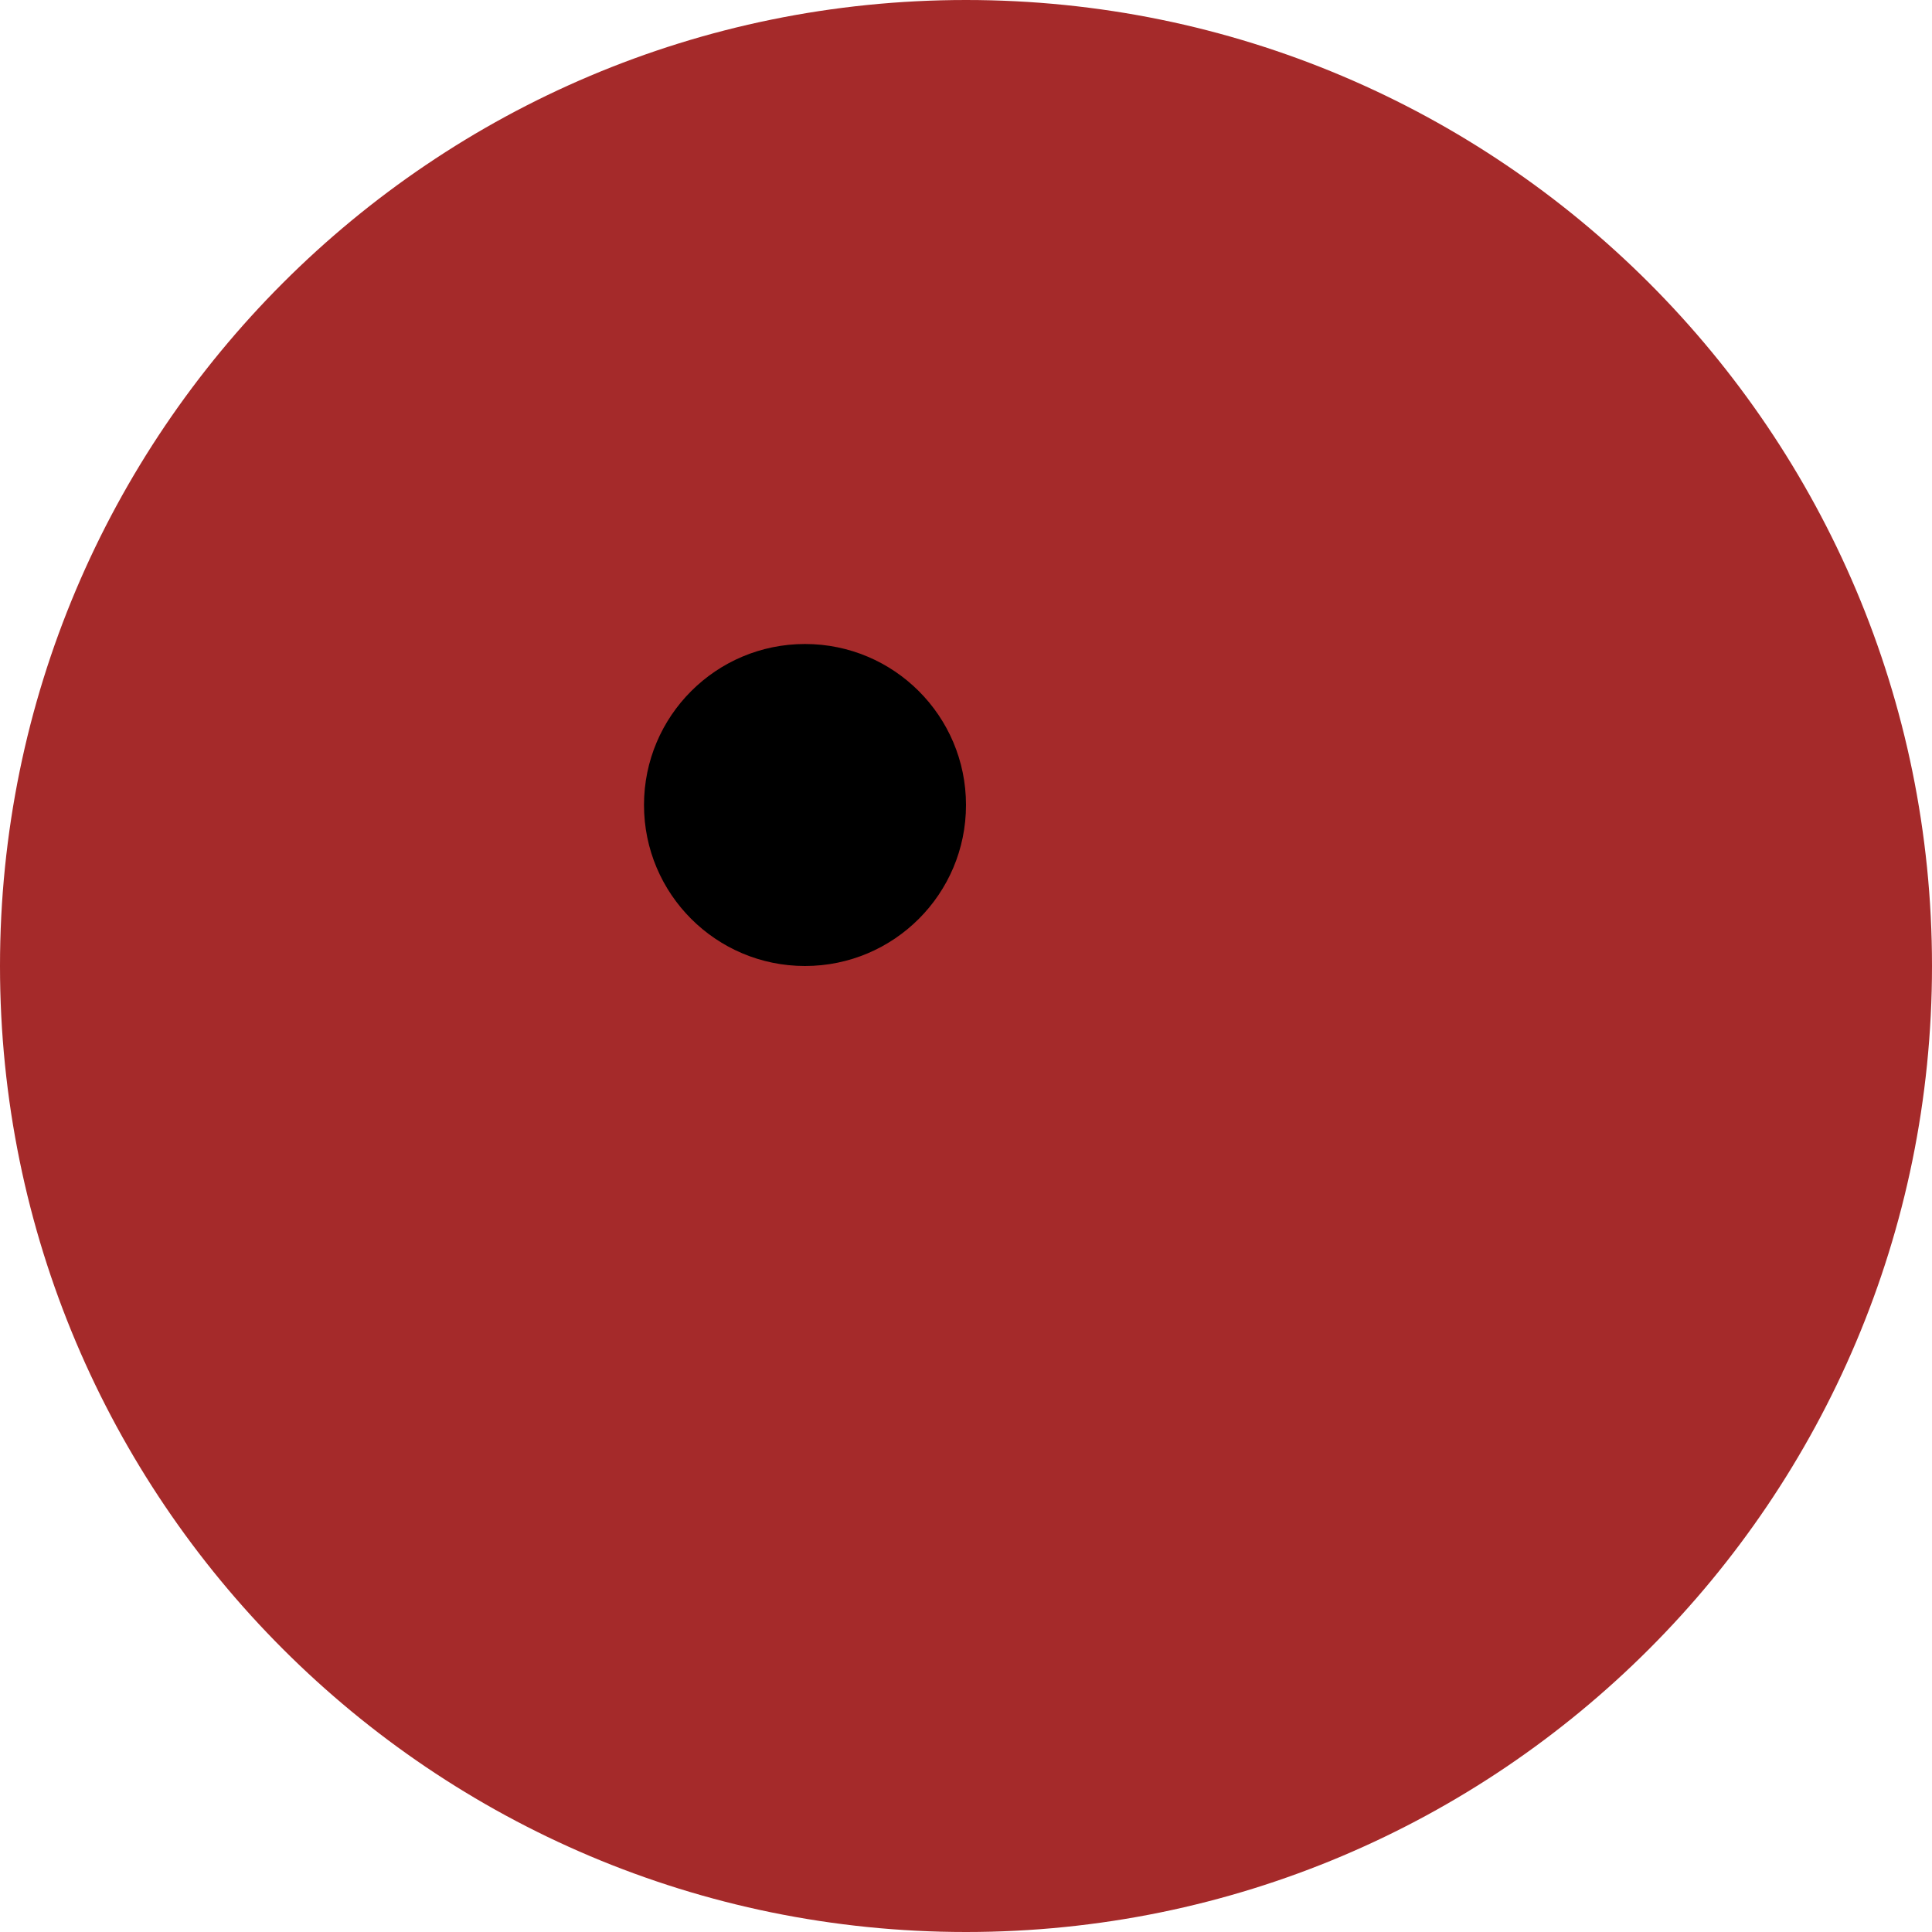
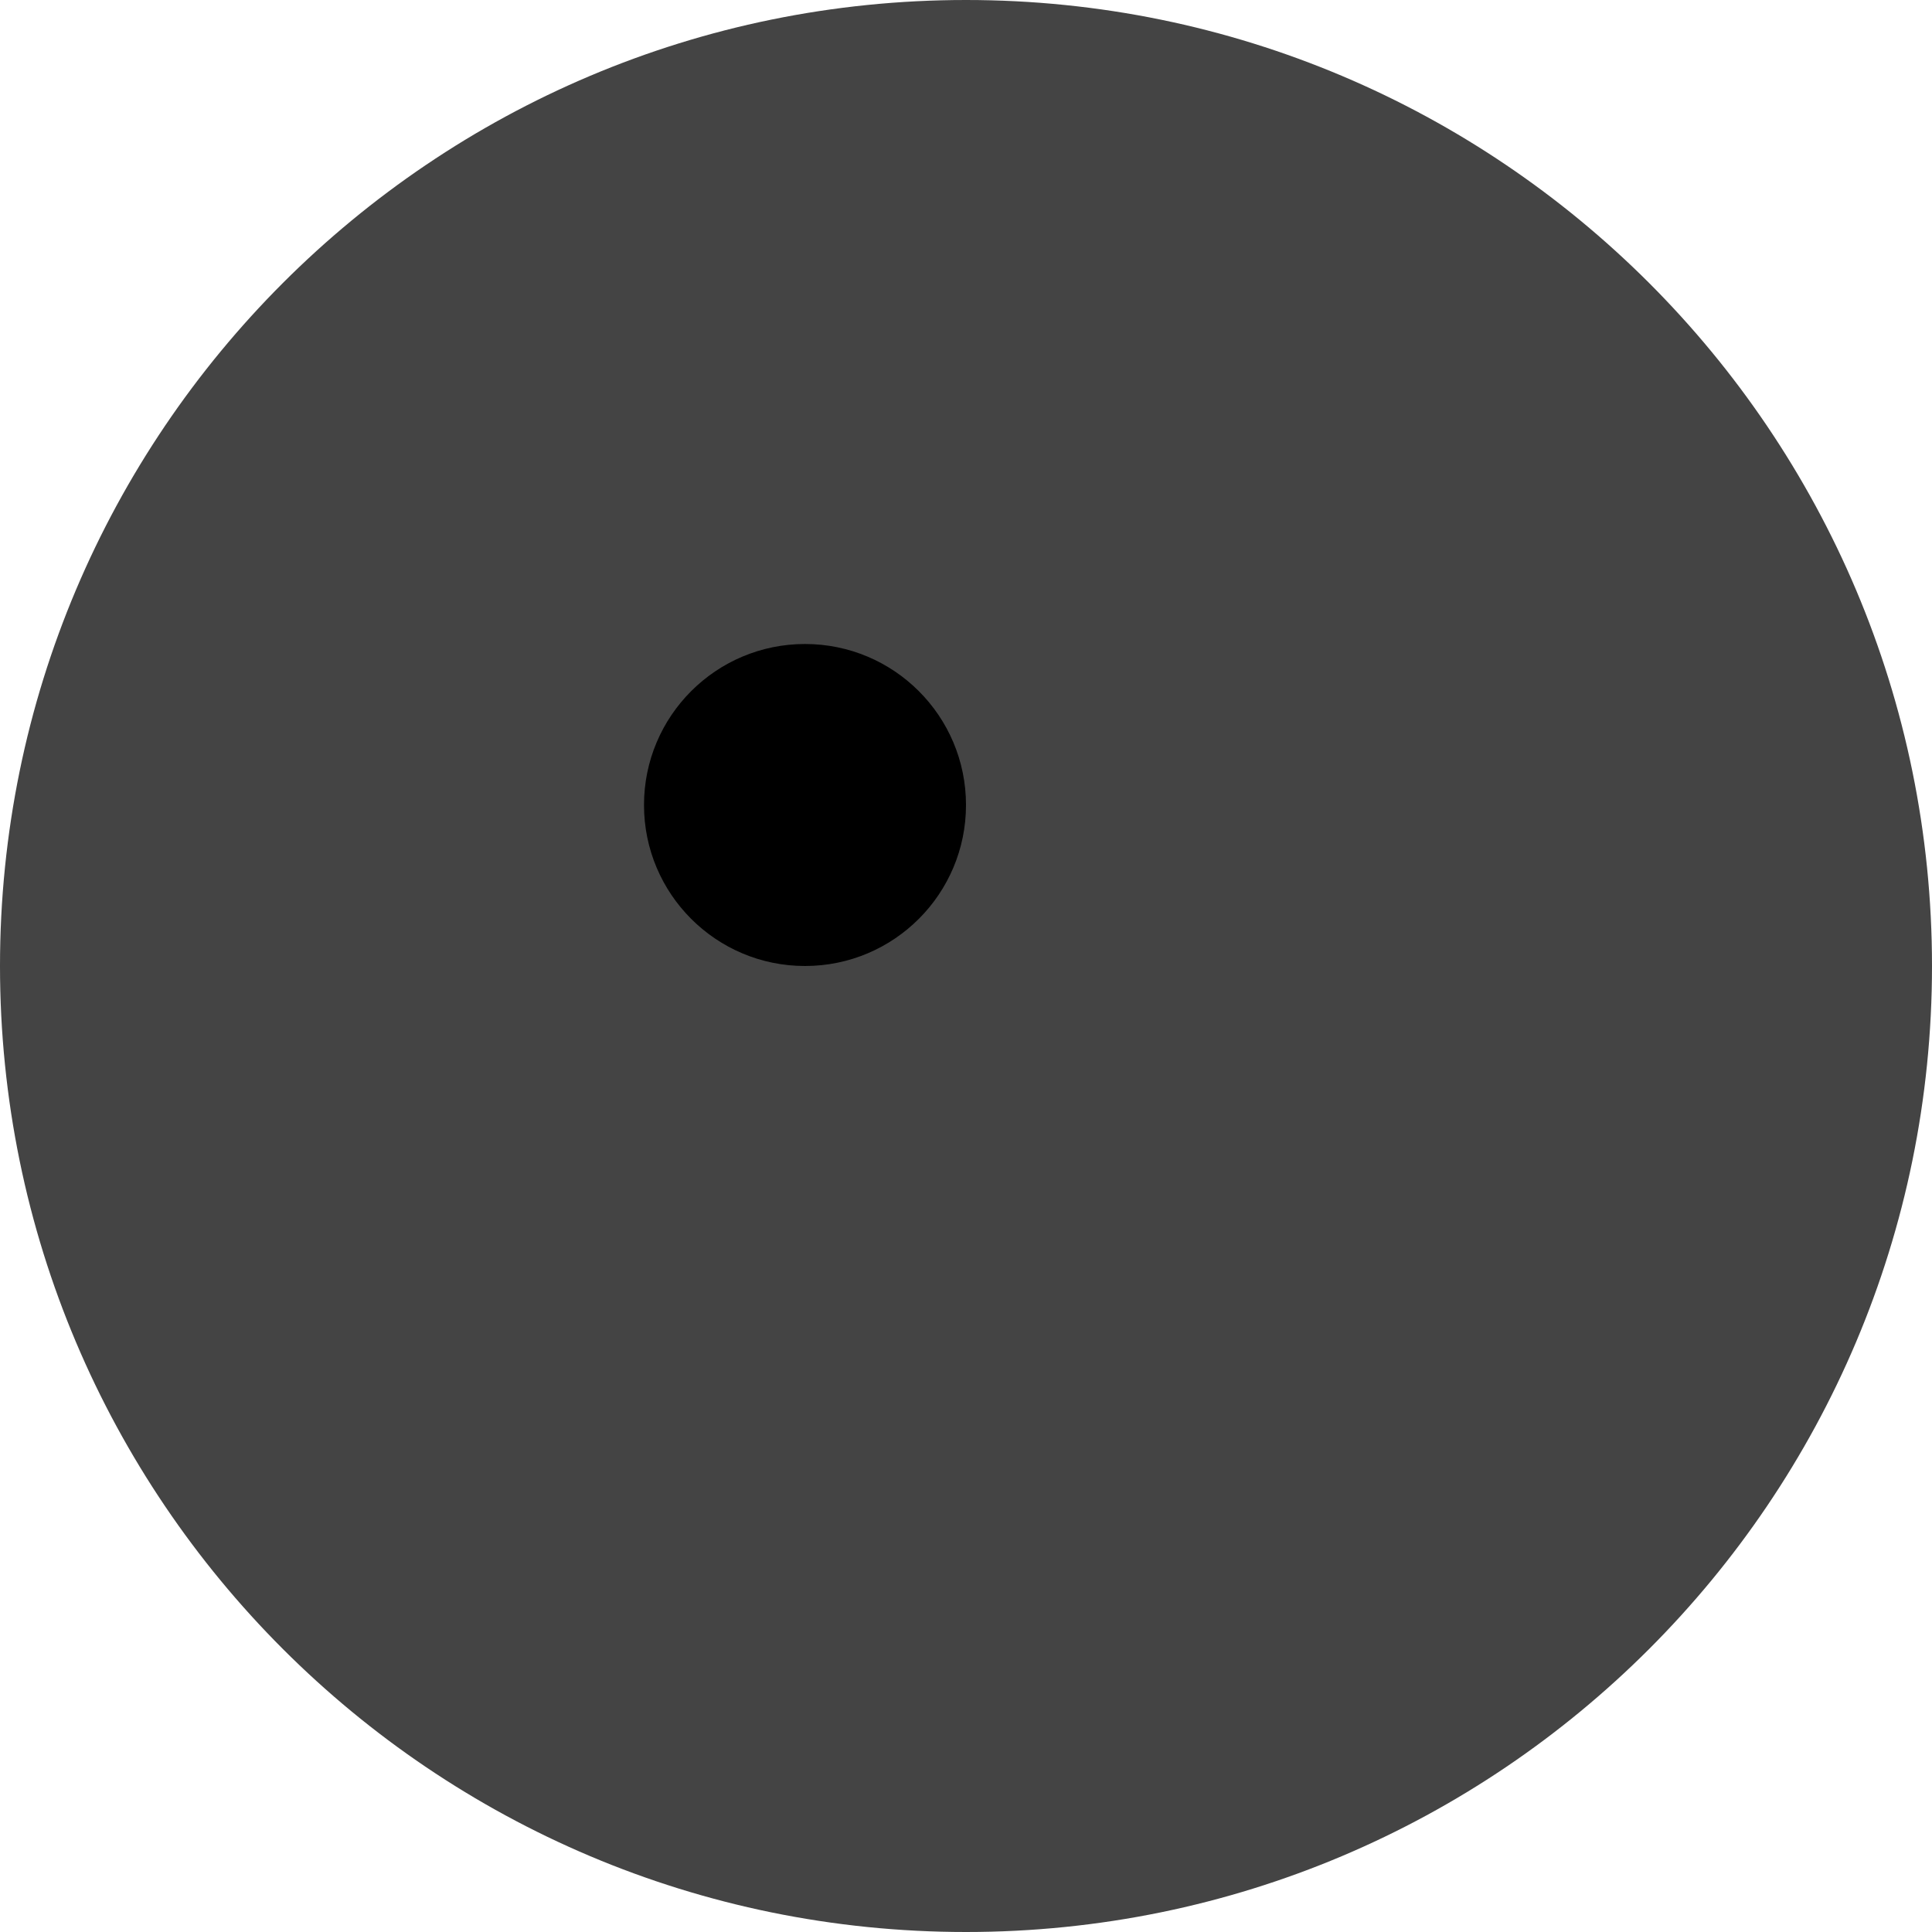
<svg xmlns="http://www.w3.org/2000/svg" height="60" width="60" version="1.1">
-   <circle cx="30" cy="30" r="30" fill="brown" />
+   <circle cx="30" cy="30" r="30" fill="#444444" />
  <circle cx="25" cy="25" r="5" fill="black" />
</svg>
